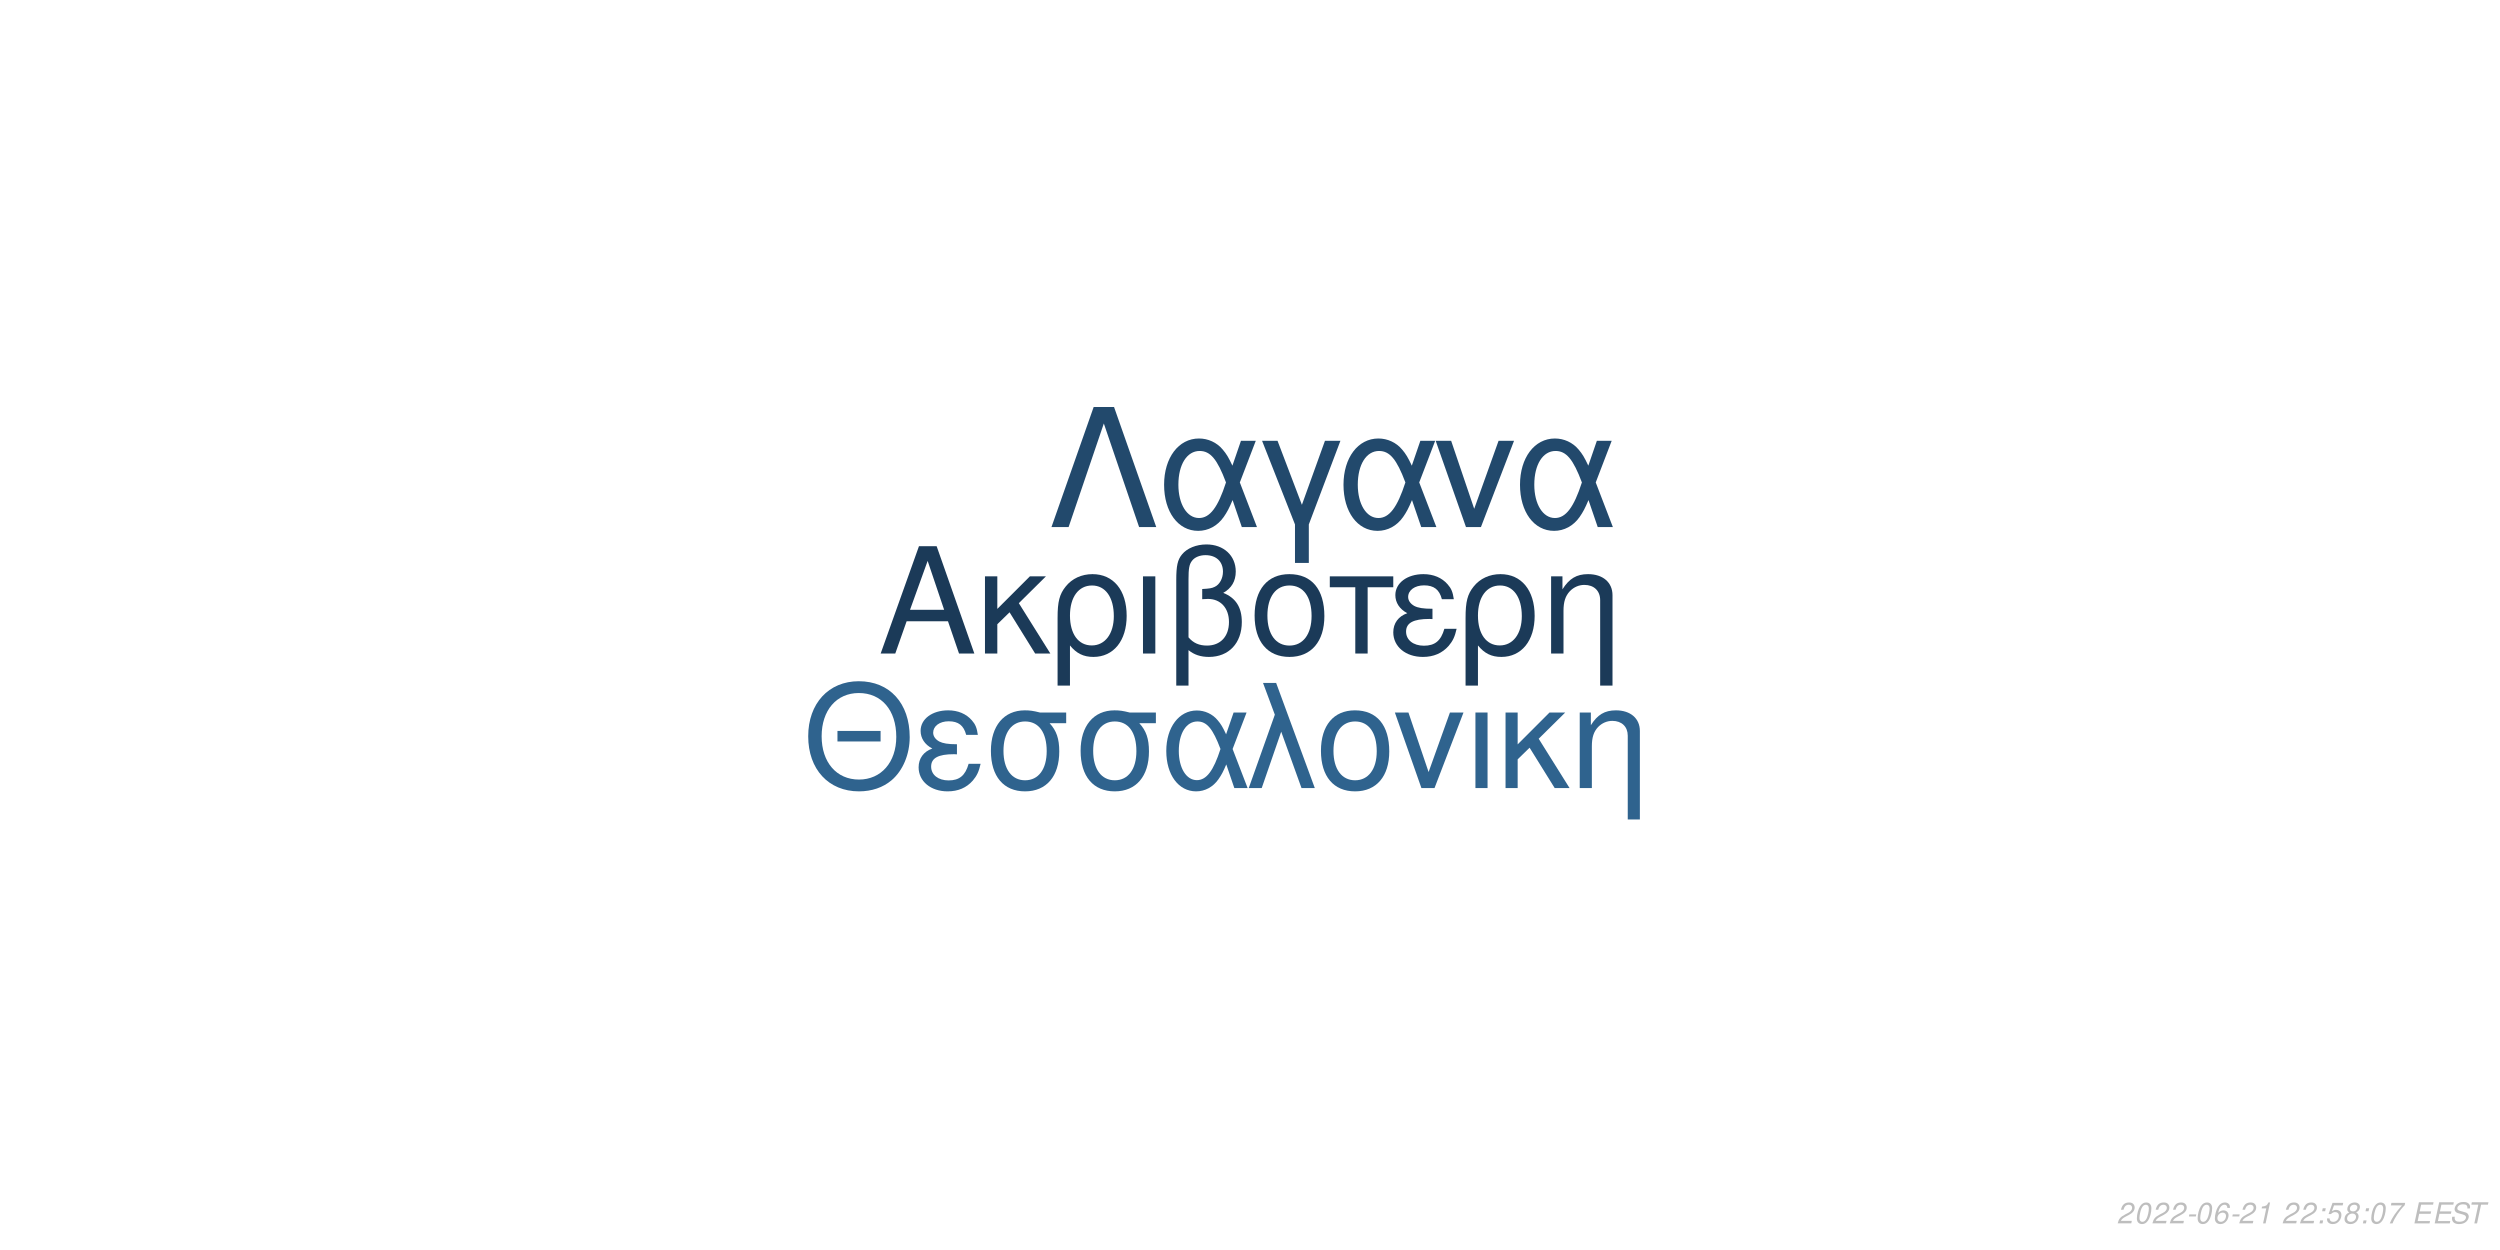
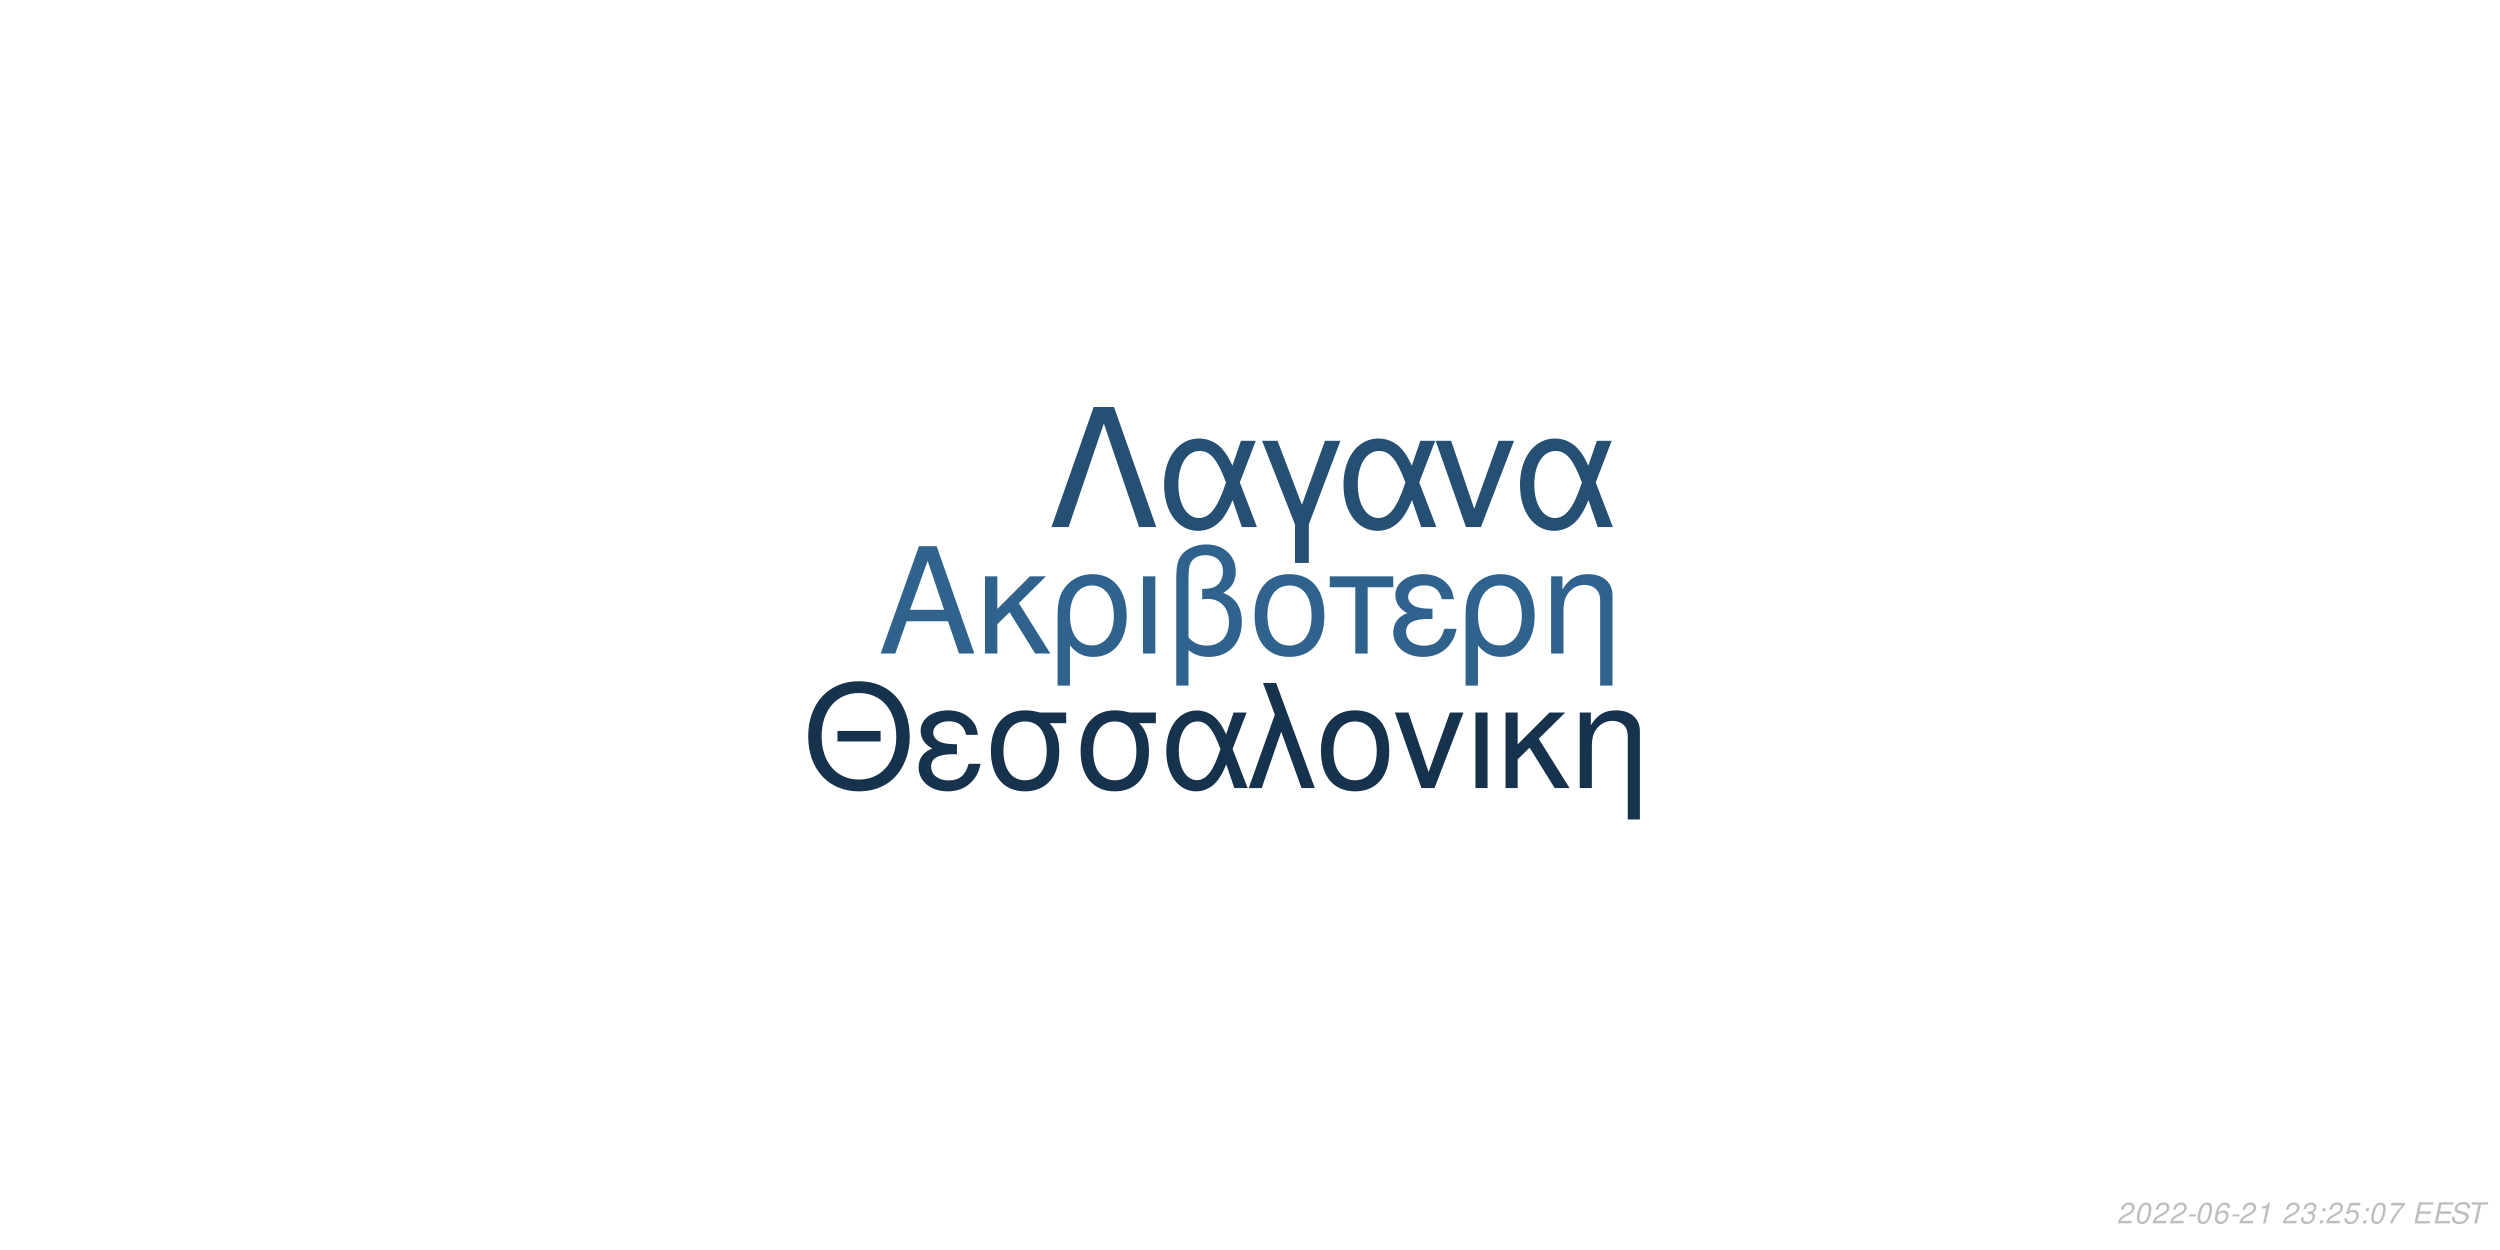
<svg xmlns="http://www.w3.org/2000/svg" xmlns:xlink="http://www.w3.org/1999/xlink" width="864pt" height="432pt" viewBox="0 0 864 432" version="1.1">
  <defs>
    <g>
      <symbol overflow="visible" id="glyph0-0">
        <path style="stroke:none;" d="" />
      </symbol>
      <symbol overflow="visible" id="glyph0-1">
        <path style="stroke:none;" d="M 24.125 -11.141 L 27.938 0 L 33.234 0 L 20.203 -37.094 L 14.094 -37.094 L 0.859 0 L 5.906 0 L 9.828 -11.141 Z M 22.797 -15.109 L 11 -15.109 L 17.094 -32.016 Z M 22.797 -15.109 " />
      </symbol>
      <symbol overflow="visible" id="glyph0-2">
        <path style="stroke:none;" d="M 7.172 -15.422 L 7.172 -26.672 L 2.906 -26.672 L 2.906 0 L 7.172 0 L 7.172 -10.125 L 11.406 -14.25 L 20.25 0 L 25.5 0 L 14.609 -17.406 L 23.969 -26.672 L 18.422 -26.672 Z M 7.172 -15.422 " />
      </symbol>
      <symbol overflow="visible" id="glyph0-3">
        <path style="stroke:none;" d="M 3 11.094 L 7.281 11.094 L 7.281 -2.797 C 9.516 -0.047 11.953 1.172 15.375 1.172 C 22.344 1.172 26.875 -4.422 26.875 -13.031 C 26.875 -21.891 22.297 -27.438 15.062 -27.438 C 11.297 -27.438 7.984 -25.906 5.797 -23.156 C 3.672 -20.516 3 -17.969 3 -12.359 Z M 14.906 -23.516 C 19.547 -23.516 22.438 -19.438 22.438 -12.922 C 22.438 -6.812 19.391 -2.797 14.812 -2.797 C 10.172 -2.797 7.281 -6.766 7.281 -13.125 C 7.281 -19.484 10.234 -23.516 14.906 -23.516 Z M 14.906 -23.516 " />
      </symbol>
      <symbol overflow="visible" id="glyph0-4">
        <path style="stroke:none;" d="M 3.516 0 L 7.781 0 L 7.781 -26.672 L 3.516 -26.672 Z M 3.516 0 " />
      </symbol>
      <symbol overflow="visible" id="glyph0-5">
        <path style="stroke:none;" d="M 4.016 11.094 L 8.25 11.094 L 8.25 -1.172 C 10.172 0.406 12.422 1.172 15.312 1.172 C 22.188 1.172 26.672 -3.609 26.672 -10.891 C 26.672 -15.984 24.578 -19.234 20.25 -20.969 C 23.109 -22.547 24.578 -25.031 24.578 -28.344 C 24.578 -33.844 20.406 -37.703 14.453 -37.703 C 10.938 -37.703 7.734 -36.391 6 -34.25 C 4.484 -32.422 4.016 -30.328 4.016 -25.391 Z M 8.25 -25.656 C 8.25 -29.359 8.5 -30.844 9.469 -32.062 C 10.375 -33.281 12.156 -34 14.094 -34 C 17.812 -34 20.156 -31.812 20.156 -28.297 C 20.156 -25.953 18.984 -23.812 17.297 -23.047 C 16.281 -22.547 15.469 -22.438 12.984 -22.297 L 12.984 -18.781 C 13.734 -18.828 14.344 -18.875 14.969 -18.875 C 19.344 -18.875 22.234 -15.719 22.234 -10.891 C 22.234 -5.906 19.281 -2.75 14.656 -2.75 C 11.953 -2.75 9.922 -3.609 8.25 -5.594 Z M 8.25 -25.656 " />
      </symbol>
      <symbol overflow="visible" id="glyph0-6">
        <path style="stroke:none;" d="M 14.094 -27.438 C 6.562 -27.438 2.094 -22.094 2.094 -13.125 C 2.094 -4.125 6.562 1.172 14.141 1.172 C 21.672 1.172 26.203 -4.172 26.203 -12.922 C 26.203 -22.188 21.828 -27.438 14.094 -27.438 Z M 14.141 -23.516 C 18.938 -23.516 21.781 -19.594 21.781 -12.984 C 21.781 -6.672 18.828 -2.75 14.141 -2.75 C 9.422 -2.75 6.516 -6.672 6.516 -13.125 C 6.516 -19.594 9.422 -23.516 14.141 -23.516 Z M 14.141 -23.516 " />
      </symbol>
      <symbol overflow="visible" id="glyph0-7">
        <path style="stroke:none;" d="M 7.891 0 L 12.156 0 L 12.156 -22.906 L 21.016 -22.906 L 21.016 -26.672 L -0.922 -26.672 L -0.922 -22.906 L 7.891 -22.906 Z M 7.891 0 " />
      </symbol>
      <symbol overflow="visible" id="glyph0-8">
        <path style="stroke:none;" d="M 14.562 -15.469 C 11.344 -15.469 9.562 -15.781 8.297 -16.438 C 6.922 -17.203 6.156 -18.328 6.156 -19.547 C 6.156 -21.891 8.453 -23.562 11.656 -23.562 C 15.062 -23.562 16.953 -22.094 17.812 -18.781 L 21.938 -18.781 C 21.578 -21.266 21.062 -22.5 19.797 -23.922 C 17.812 -26.203 14.906 -27.438 11.453 -27.438 C 5.797 -27.438 1.734 -24.375 1.734 -20.203 C 1.734 -17.609 3.156 -15.375 5.859 -13.938 C 2.797 -12.875 1.016 -10.484 1.016 -7.328 C 1.016 -2.391 5.297 1.172 11.25 1.172 C 14.969 1.172 17.906 -0.109 20.156 -2.641 C 21.578 -4.328 22.297 -5.797 22.906 -8.547 L 18.672 -8.547 C 17.5 -4.422 15.422 -2.703 11.609 -2.703 C 7.938 -2.703 5.438 -4.688 5.438 -7.578 C 5.438 -10.578 7.938 -11.953 13.484 -11.953 C 13.641 -11.953 14.094 -11.953 14.562 -11.906 Z M 14.562 -15.469 " />
      </symbol>
      <symbol overflow="visible" id="glyph0-9">
        <path style="stroke:none;" d="M 3.562 -26.672 L 3.562 0 L 7.844 0 L 7.844 -14.703 C 7.844 -17.906 8.5 -19.891 10.031 -21.531 C 11.406 -22.953 13.188 -23.719 15.062 -23.719 C 18.375 -23.719 20.516 -21.672 20.516 -18.469 L 20.516 11.094 L 24.781 11.094 L 24.781 -20.156 C 24.781 -24.578 21.469 -27.438 16.328 -27.438 C 12.359 -27.438 9.828 -25.906 7.484 -22.188 L 7.484 -26.672 Z M 3.562 -26.672 " />
      </symbol>
      <symbol overflow="visible" id="glyph1-0">
        <path style="stroke:none;" d="" />
      </symbol>
      <symbol overflow="visible" id="glyph1-1">
        <path style="stroke:none;" d="M 26.859 -19.734 L 11.953 -19.734 L 11.953 -16.094 L 26.859 -16.094 Z M 19.328 -36.922 C 8.922 -36.922 1.844 -29.25 1.844 -17.891 C 1.844 -6.484 8.875 1.141 19.391 1.141 C 23.812 1.141 27.703 -0.203 30.641 -2.688 C 34.578 -6.031 36.922 -11.656 36.922 -17.594 C 36.922 -29.297 30 -36.922 19.328 -36.922 Z M 19.328 -32.844 C 27.203 -32.844 32.281 -26.906 32.281 -17.688 C 32.281 -8.922 27.062 -2.938 19.391 -2.938 C 11.609 -2.938 6.484 -8.922 6.484 -17.891 C 6.484 -26.859 11.609 -32.844 19.328 -32.844 Z M 19.328 -32.844 " />
      </symbol>
      <symbol overflow="visible" id="glyph1-2">
        <path style="stroke:none;" d="M 14.25 -15.141 C 11.109 -15.141 9.375 -15.453 8.125 -16.094 C 6.781 -16.844 6.031 -17.938 6.031 -19.141 C 6.031 -21.422 8.266 -23.078 11.406 -23.078 C 14.75 -23.078 16.594 -21.625 17.438 -18.391 L 21.469 -18.391 C 21.125 -20.828 20.625 -22.031 19.391 -23.422 C 17.438 -25.656 14.594 -26.859 11.219 -26.859 C 5.688 -26.859 1.688 -23.875 1.688 -19.781 C 1.688 -17.234 3.094 -15.047 5.734 -13.656 C 2.734 -12.609 1 -10.266 1 -7.172 C 1 -2.344 5.188 1.141 11.016 1.141 C 14.656 1.141 17.547 -0.094 19.734 -2.594 C 21.125 -4.234 21.828 -5.688 22.422 -8.375 L 18.281 -8.375 C 17.141 -4.328 15.094 -2.641 11.359 -2.641 C 7.766 -2.641 5.328 -4.578 5.328 -7.422 C 5.328 -10.359 7.766 -11.703 13.203 -11.703 C 13.359 -11.703 13.797 -11.703 14.25 -11.656 Z M 14.25 -15.141 " />
      </symbol>
      <symbol overflow="visible" id="glyph1-3">
        <path style="stroke:none;" d="M 29 -26.109 L 19.938 -26.109 C 17.594 -26.703 16.438 -26.859 14.703 -26.859 C 7.469 -26.859 2.984 -21.469 2.984 -12.859 C 2.984 -4.031 7.375 1.141 14.797 1.141 C 22.172 1.141 26.609 -4.078 26.609 -12.656 C 26.609 -17.047 25.656 -19.828 23.266 -22.422 L 29 -22.422 Z M 14.797 -23.016 C 19.531 -23.016 22.266 -19.234 22.266 -12.75 C 22.266 -6.531 19.438 -2.688 14.797 -2.688 C 10.172 -2.688 7.328 -6.531 7.328 -12.859 C 7.328 -19.188 10.172 -23.016 14.797 -23.016 Z M 14.797 -23.016 " />
      </symbol>
      <symbol overflow="visible" id="glyph1-4">
        <path style="stroke:none;" d="M 29.344 -26.109 L 24.859 -26.109 L 22.266 -18.578 C 21.125 -21.031 20.484 -22.125 19.328 -23.469 C 17.547 -25.609 14.906 -26.812 12.156 -26.812 C 5.984 -26.812 1.594 -20.984 1.594 -12.812 C 1.594 -4.578 5.828 1.141 11.906 1.141 C 14.953 1.141 17.734 -0.344 19.625 -3.047 C 20.672 -4.531 21.281 -5.688 22.328 -8.172 L 25.109 0 L 29.703 0 L 24.516 -13.5 Z M 20.328 -13.5 C 17.891 -5.922 15.453 -2.734 12.156 -2.734 C 8.516 -2.734 5.922 -6.922 5.922 -12.812 C 5.922 -18.938 8.516 -23.016 12.359 -23.016 C 15.594 -23.016 17.688 -20.531 20.328 -13.5 Z M 20.328 -13.5 " />
      </symbol>
      <symbol overflow="visible" id="glyph1-5">
        <path style="stroke:none;" d="M 1.094 0 L 5.578 0 L 12.312 -19.484 L 19.328 0 L 23.922 0 L 10.562 -36.328 L 6.031 -36.328 L 10.109 -25.359 Z M 1.094 0 " />
      </symbol>
      <symbol overflow="visible" id="glyph1-6">
        <path style="stroke:none;" d="M 13.797 -26.859 C 6.422 -26.859 2.047 -21.625 2.047 -12.859 C 2.047 -4.031 6.422 1.141 13.859 1.141 C 21.234 1.141 25.656 -4.078 25.656 -12.656 C 25.656 -21.719 21.375 -26.859 13.797 -26.859 Z M 13.859 -23.016 C 18.531 -23.016 21.328 -19.188 21.328 -12.703 C 21.328 -6.531 18.438 -2.688 13.859 -2.688 C 9.219 -2.688 6.375 -6.531 6.375 -12.859 C 6.375 -19.188 9.219 -23.016 13.859 -23.016 Z M 13.859 -23.016 " />
      </symbol>
      <symbol overflow="visible" id="glyph1-7">
        <path style="stroke:none;" d="M 14.297 0 L 24.312 -26.109 L 19.625 -26.109 L 12.25 -5.531 L 5.281 -26.109 L 0.594 -26.109 L 9.766 0 Z M 14.297 0 " />
      </symbol>
      <symbol overflow="visible" id="glyph1-8">
        <path style="stroke:none;" d="M 3.438 0 L 7.625 0 L 7.625 -26.109 L 3.438 -26.109 Z M 3.438 0 " />
      </symbol>
      <symbol overflow="visible" id="glyph1-9">
        <path style="stroke:none;" d="M 7.031 -15.094 L 7.031 -26.109 L 2.844 -26.109 L 2.844 0 L 7.031 0 L 7.031 -9.922 L 11.156 -13.953 L 19.828 0 L 24.969 0 L 14.297 -17.047 L 23.469 -26.109 L 18.031 -26.109 Z M 7.031 -15.094 " />
      </symbol>
      <symbol overflow="visible" id="glyph1-10">
        <path style="stroke:none;" d="M 3.484 -26.109 L 3.484 0 L 7.672 0 L 7.672 -14.406 C 7.672 -17.547 8.328 -19.484 9.812 -21.078 C 11.156 -22.469 12.906 -23.219 14.75 -23.219 C 17.984 -23.219 20.078 -21.234 20.078 -18.094 L 20.078 10.859 L 24.266 10.859 L 24.266 -19.734 C 24.266 -24.062 21.031 -26.859 16 -26.859 C 12.109 -26.859 9.609 -25.359 7.328 -21.719 L 7.328 -26.109 Z M 3.484 -26.109 " />
      </symbol>
      <symbol overflow="visible" id="glyph2-0">
        <path style="stroke:none;" d="" />
      </symbol>
      <symbol overflow="visible" id="glyph2-1">
        <path style="stroke:none;" d="M 22.531 -41.484 L 15.484 -41.484 L 0.906 0 L 6.828 0 L 19 -35.797 L 31.188 0 L 37.109 0 Z M 22.531 -41.484 " />
      </symbol>
      <symbol overflow="visible" id="glyph2-2">
        <path style="stroke:none;" d="M 33.516 -29.812 L 28.391 -29.812 L 25.438 -21.219 C 24.125 -24.016 23.391 -25.266 22.078 -26.797 C 20.031 -29.25 17.016 -30.609 13.891 -30.609 C 6.828 -30.609 1.828 -23.953 1.828 -14.625 C 1.828 -5.234 6.656 1.312 13.594 1.312 C 17.078 1.312 20.266 -0.391 22.422 -3.469 C 23.609 -5.172 24.297 -6.484 25.5 -9.328 L 28.688 0 L 33.922 0 L 28 -15.422 Z M 23.219 -15.422 C 20.422 -6.766 17.641 -3.125 13.891 -3.125 C 9.734 -3.125 6.766 -7.906 6.766 -14.625 C 6.766 -21.625 9.734 -26.297 14.109 -26.297 C 17.812 -26.297 20.203 -23.453 23.219 -15.422 Z M 23.219 -15.422 " />
      </symbol>
      <symbol overflow="visible" id="glyph2-3">
        <path style="stroke:none;" d="M 12.062 12.406 L 16.844 12.406 L 16.844 -0.906 L 27.766 -29.812 L 22.422 -29.812 L 14.453 -7.688 L 6.031 -29.812 L 0.688 -29.812 L 12.062 -0.906 Z M 12.062 12.406 " />
      </symbol>
      <symbol overflow="visible" id="glyph2-4">
        <path style="stroke:none;" d="M 16.328 0 L 27.766 -29.812 L 22.422 -29.812 L 14 -6.312 L 6.031 -29.812 L 0.688 -29.812 L 11.156 0 Z M 16.328 0 " />
      </symbol>
      <symbol overflow="visible" id="glyph3-0">
        <path style="stroke:none;" d="" />
      </symbol>
      <symbol overflow="visible" id="glyph3-1">
        <path style="stroke:none;" d="M 5.234 -0.875 L 1.469 -0.875 C 1.641 -1.375 2.203 -1.891 3.109 -2.344 L 4.234 -2.938 C 5.562 -3.625 6.219 -4.469 6.219 -5.484 C 6.219 -5.938 6.062 -6.359 5.797 -6.656 C 5.469 -7.047 4.984 -7.234 4.312 -7.234 C 2.766 -7.234 1.891 -6.453 1.484 -4.734 L 2.375 -4.734 C 2.484 -5.188 2.609 -5.484 2.797 -5.75 C 3.094 -6.203 3.609 -6.453 4.188 -6.453 C 4.891 -6.453 5.344 -6.031 5.344 -5.375 C 5.344 -4.703 4.859 -4.094 4.016 -3.656 L 2.984 -3.125 C 1.234 -2.188 0.797 -1.656 0.344 -0.016 L 5.047 -0.016 Z M 5.234 -0.875 " />
      </symbol>
      <symbol overflow="visible" id="glyph3-2">
        <path style="stroke:none;" d="M 4.203 -7.234 C 3.375 -7.234 2.688 -6.812 2.125 -5.984 C 1.484 -5.047 0.984 -3.188 0.984 -1.734 C 0.984 -1.109 1.172 -0.562 1.484 -0.266 C 1.797 0.047 2.281 0.234 2.766 0.234 C 3.625 0.234 4.281 -0.156 4.859 -1.016 C 5.516 -1.953 6 -3.797 6 -5.266 C 6 -6.5 5.328 -7.234 4.203 -7.234 Z M 4.094 -6.453 C 4.734 -6.453 5.125 -5.984 5.125 -5.156 C 5.125 -4.203 4.781 -2.625 4.406 -1.812 C 3.984 -0.938 3.516 -0.547 2.875 -0.547 C 2.25 -0.547 1.875 -1.031 1.875 -1.828 C 1.875 -2.797 2.203 -4.344 2.594 -5.203 C 2.984 -6.047 3.453 -6.453 4.094 -6.453 Z M 4.094 -6.453 " />
      </symbol>
      <symbol overflow="visible" id="glyph3-3">
        <path style="stroke:none;" d="M 3.516 -3.125 L 1.125 -3.125 L 0.969 -2.406 L 3.359 -2.406 Z M 3.516 -3.125 " />
      </symbol>
      <symbol overflow="visible" id="glyph3-4">
        <path style="stroke:none;" d="M 6.125 -5.344 L 6.141 -5.625 C 6.141 -6.609 5.453 -7.234 4.391 -7.234 C 3.438 -7.234 2.641 -6.719 2.016 -5.703 C 1.422 -4.781 0.938 -2.953 0.938 -1.688 C 0.938 -0.516 1.688 0.234 2.859 0.234 C 3.703 0.234 4.438 -0.156 5 -0.875 C 5.406 -1.422 5.672 -2.156 5.672 -2.766 C 5.672 -3.812 4.969 -4.5 3.906 -4.5 C 3.234 -4.5 2.672 -4.234 2.094 -3.625 C 2.406 -5.375 3.234 -6.453 4.25 -6.453 C 4.703 -6.453 5.062 -6.234 5.172 -5.844 C 5.203 -5.719 5.234 -5.578 5.25 -5.344 Z M 3.656 -3.734 C 4.344 -3.734 4.797 -3.281 4.797 -2.625 C 4.797 -1.469 3.984 -0.547 2.984 -0.547 C 2.297 -0.547 1.812 -1.047 1.812 -1.766 C 1.812 -2.859 2.625 -3.734 3.656 -3.734 Z M 3.656 -3.734 " />
      </symbol>
      <symbol overflow="visible" id="glyph3-5">
        <path style="stroke:none;" d="M 3.703 -5.188 L 2.594 0 L 3.469 0 L 5.016 -7.234 L 4.438 -7.234 C 3.906 -6.156 3.688 -6.016 2.234 -5.812 L 2.109 -5.188 Z M 3.703 -5.188 " />
      </symbol>
      <symbol overflow="visible" id="glyph3-6">
        <path style="stroke:none;" d="" />
      </symbol>
      <symbol overflow="visible" id="glyph3-7">
+         <path style="stroke:none;" d="M 2.922 -3.312 C 3.125 -3.344 3.234 -3.344 3.375 -3.344 C 4.203 -3.344 4.688 -3 4.688 -2.406 C 4.688 -1.312 3.906 -0.547 2.781 -0.547 C 2.047 -0.547 1.594 -0.938 1.594 -1.562 C 1.594 -1.719 1.609 -1.844 1.656 -2.094 L 0.766 -2.094 C 0.734 -1.797 0.719 -1.641 0.719 -1.469 C 0.719 -0.375 1.406 0.234 2.641 0.234 C 3.547 0.234 4.297 -0.078 4.812 -0.656 C 5.266 -1.156 5.562 -1.875 5.562 -2.547 C 5.562 -3.125 5.344 -3.453 4.797 -3.734 C 5.641 -4.234 6.016 -4.844 6.016 -5.734 C 6.016 -6.656 5.312 -7.234 4.203 -7.234 C 3.375 -7.234 2.672 -6.938 2.188 -6.375 C 1.891 -6.031 1.703 -5.641 1.516 -4.906 L 2.391 -4.906 C 2.5 -5.359 2.594 -5.594 2.734 -5.812 C 3.047 -6.234 3.516 -6.453 4.078 -6.453 C 4.734 -6.453 5.141 -6.125 5.141 -5.578 C 5.141 -5.188 5.016 -4.797 4.797 -4.547 C 4.516 -4.234 4 -4.062 3.266 -4.062 L 3.078 -4.062 Z M 2.922 -3.312 " />
+       </symbol>
+       <symbol overflow="visible" id="glyph3-8">
        <path style="stroke:none;" d="M 2.359 -1.031 L 1.312 -1.031 L 1.094 0 L 2.141 0 Z M 3.266 -5.234 L 2.219 -5.234 L 2 -4.203 L 3.047 -4.203 Z M 3.266 -5.234 " />
      </symbol>
-       <symbol overflow="visible" id="glyph3-8">
+       <symbol overflow="visible" id="glyph3-9">
        <path style="stroke:none;" d="M 6.297 -7.094 L 2.594 -7.094 L 1.234 -3.234 L 2.047 -3.234 C 2.656 -3.766 2.938 -3.906 3.531 -3.906 C 4.328 -3.906 4.797 -3.453 4.797 -2.688 C 4.797 -1.438 3.969 -0.547 2.828 -0.547 C 2.031 -0.547 1.609 -0.938 1.578 -1.734 L 0.703 -1.734 L 0.703 -1.516 C 0.703 -0.938 0.844 -0.547 1.188 -0.266 C 1.562 0.062 2.078 0.234 2.703 0.234 C 3.656 0.234 4.391 -0.156 4.984 -0.922 C 5.422 -1.5 5.672 -2.234 5.672 -2.953 C 5.672 -4 4.938 -4.672 3.812 -4.672 C 3.328 -4.672 2.906 -4.547 2.406 -4.234 L 3.109 -6.219 L 6.109 -6.219 Z M 6.297 -7.094 " />
-       </symbol>
-       <symbol overflow="visible" id="glyph3-9">
-         <path style="stroke:none;" d="M 4.766 -3.797 C 5.078 -3.969 5.234 -4.078 5.438 -4.234 C 5.812 -4.594 6.062 -5.172 6.062 -5.734 C 6.062 -6.625 5.344 -7.234 4.266 -7.234 C 2.812 -7.234 1.703 -6.219 1.703 -4.875 C 1.703 -4.406 1.875 -4.125 2.359 -3.812 C 1.297 -3.312 0.75 -2.516 0.75 -1.469 C 0.75 -0.438 1.547 0.234 2.812 0.234 C 3.656 0.234 4.359 -0.094 4.938 -0.734 C 5.359 -1.234 5.609 -1.859 5.609 -2.438 C 5.609 -3.047 5.312 -3.516 4.766 -3.797 Z M 4.109 -6.453 C 4.797 -6.453 5.188 -6.125 5.188 -5.578 C 5.188 -5.266 5.062 -4.922 4.859 -4.672 C 4.562 -4.312 4.188 -4.156 3.656 -4.156 C 2.984 -4.156 2.594 -4.453 2.594 -4.984 C 2.594 -5.859 3.203 -6.453 4.109 -6.453 Z M 3.453 -3.406 C 4.234 -3.406 4.734 -2.984 4.734 -2.312 C 4.734 -1.312 3.922 -0.547 2.875 -0.547 C 2.125 -0.547 1.625 -0.969 1.625 -1.625 C 1.625 -2.609 2.438 -3.406 3.453 -3.406 Z M 3.453 -3.406 " />
      </symbol>
      <symbol overflow="visible" id="glyph3-10">
        <path style="stroke:none;" d="M 6.703 -7.094 L 1.953 -7.094 L 1.766 -6.219 L 5.594 -6.219 C 3.344 -3.688 2.266 -2.109 1.375 0 L 2.344 0 C 3.031 -1.906 4.828 -4.594 6.547 -6.281 Z M 6.703 -7.094 " />
      </symbol>
      <symbol overflow="visible" id="glyph3-11">
        <path style="stroke:none;" d="M 2.547 -3.312 L 6.5 -3.312 L 6.688 -4.141 L 2.719 -4.141 L 3.219 -6.469 L 7.344 -6.469 L 7.516 -7.297 L 2.453 -7.297 L 0.906 0 L 6.125 0 L 6.297 -0.812 L 2.016 -0.812 Z M 2.547 -3.312 " />
      </symbol>
      <symbol overflow="visible" id="glyph3-12">
        <path style="stroke:none;" d="M 7.062 -5.156 C 7.125 -5.438 7.141 -5.562 7.141 -5.703 C 7.141 -6.156 6.938 -6.594 6.594 -6.891 C 6.188 -7.25 5.656 -7.406 4.875 -7.406 C 3.844 -7.406 3.047 -7.125 2.5 -6.562 C 2.094 -6.141 1.781 -5.438 1.781 -4.922 C 1.781 -4.297 2.219 -3.766 2.891 -3.562 L 4.594 -3.094 C 5.406 -2.859 5.734 -2.578 5.734 -2.094 C 5.734 -1.781 5.547 -1.406 5.266 -1.141 C 4.844 -0.766 4.266 -0.578 3.453 -0.578 C 2.328 -0.578 1.812 -0.984 1.812 -1.906 C 1.812 -2.047 1.812 -2.125 1.844 -2.312 L 0.984 -2.312 C 0.906 -2.062 0.891 -1.906 0.891 -1.688 C 0.891 -0.484 1.797 0.234 3.297 0.234 C 4.359 0.234 5.234 -0.062 5.812 -0.609 C 6.344 -1.078 6.688 -1.797 6.688 -2.375 C 6.688 -2.641 6.609 -2.906 6.453 -3.156 C 6.234 -3.5 5.938 -3.703 5.469 -3.828 L 3.75 -4.312 C 2.984 -4.547 2.734 -4.734 2.734 -5.188 C 2.734 -5.547 2.875 -5.844 3.188 -6.109 C 3.547 -6.438 4.031 -6.594 4.703 -6.594 C 5.266 -6.594 5.688 -6.484 5.906 -6.297 C 6.094 -6.125 6.219 -5.797 6.219 -5.516 C 6.219 -5.422 6.203 -5.344 6.188 -5.156 Z M 7.062 -5.156 " />
      </symbol>
      <symbol overflow="visible" id="glyph3-13">
        <path style="stroke:none;" d="M 4.938 -6.469 L 7.312 -6.469 L 7.484 -7.297 L 1.75 -7.297 L 1.578 -6.469 L 3.984 -6.469 L 2.609 0 L 3.547 0 Z M 4.938 -6.469 " />
      </symbol>
    </g>
  </defs>
  <g id="surface1">
    <rect x="0" y="0" width="864" height="432" style="fill:rgb(100%,100%,100%);fill-opacity:1;stroke:none;" />
-     <g style="fill:rgb(10.588%,22.745%,34.51%);fill-opacity:1;">
+     <g style="fill:rgb(18.431%,38.431%,55.294%);fill-opacity:1;">
      <use xlink:href="#glyph0-1" x="303.5" y="225.861" />
      <use xlink:href="#glyph0-2" x="337.5" y="225.861" />
      <use xlink:href="#glyph0-3" x="362.5" y="225.861" />
      <use xlink:href="#glyph0-4" x="391.5" y="225.861" />
      <use xlink:href="#glyph0-5" x="402.5" y="225.861" />
      <use xlink:href="#glyph0-6" x="431.5" y="225.861" />
      <use xlink:href="#glyph0-7" x="460.5" y="225.861" />
      <use xlink:href="#glyph0-8" x="480.5" y="225.861" />
      <use xlink:href="#glyph0-3" x="503.5" y="225.861" />
      <use xlink:href="#glyph0-9" x="532.5" y="225.861" />
    </g>
-     <g style="fill:rgb(18.431%,38.824%,55.686%);fill-opacity:1;">
+     <g style="fill:rgb(8.627%,19.608%,29.804%);fill-opacity:1;">
      <use xlink:href="#glyph1-1" x="277.473" y="272.354" />
      <use xlink:href="#glyph1-2" x="316.473" y="272.354" />
      <use xlink:href="#glyph1-3" x="339.473" y="272.354" />
      <use xlink:href="#glyph1-3" x="370.473" y="272.354" />
      <use xlink:href="#glyph1-4" x="401.473" y="272.354" />
      <use xlink:href="#glyph1-5" x="430.473" y="272.354" />
      <use xlink:href="#glyph1-6" x="454.473" y="272.354" />
      <use xlink:href="#glyph1-7" x="481.473" y="272.354" />
      <use xlink:href="#glyph1-8" x="506.473" y="272.354" />
      <use xlink:href="#glyph1-9" x="517.473" y="272.354" />
      <use xlink:href="#glyph1-10" x="542.473" y="272.354" />
    </g>
-     <g style="fill:rgb(13.333%,28.627%,42.353%);fill-opacity:1;">
+     <g style="fill:rgb(14.51%,30.98%,45.098%);fill-opacity:1;">
      <use xlink:href="#glyph2-1" x="362.484" y="182.152" />
      <use xlink:href="#glyph2-2" x="400.484" y="182.152" />
      <use xlink:href="#glyph2-3" x="435.484" y="182.152" />
      <use xlink:href="#glyph2-2" x="462.484" y="182.152" />
      <use xlink:href="#glyph2-4" x="495.484" y="182.152" />
      <use xlink:href="#glyph2-2" x="523.484" y="182.152" />
    </g>
    <g style="fill:rgb(74.51%,74.51%,74.51%);fill-opacity:1;">
      <use xlink:href="#glyph3-1" x="731.52" y="422.81" />
      <use xlink:href="#glyph3-2" x="737.52" y="422.81" />
      <use xlink:href="#glyph3-1" x="743.52" y="422.81" />
      <use xlink:href="#glyph3-1" x="749.52" y="422.81" />
      <use xlink:href="#glyph3-3" x="755.52" y="422.81" />
      <use xlink:href="#glyph3-2" x="758.52" y="422.81" />
      <use xlink:href="#glyph3-4" x="764.52" y="422.81" />
      <use xlink:href="#glyph3-3" x="770.52" y="422.81" />
      <use xlink:href="#glyph3-1" x="773.52" y="422.81" />
      <use xlink:href="#glyph3-5" x="779.52" y="422.81" />
      <use xlink:href="#glyph3-6" x="785.52" y="422.81" />
      <use xlink:href="#glyph3-1" x="788.52" y="422.81" />
-       <use xlink:href="#glyph3-1" x="794.52" y="422.81" />
-       <use xlink:href="#glyph3-7" x="800.52" y="422.81" />
-       <use xlink:href="#glyph3-8" x="803.52" y="422.81" />
+       <use xlink:href="#glyph3-7" x="794.52" y="422.81" />
+       <use xlink:href="#glyph3-8" x="800.52" y="422.81" />
+       <use xlink:href="#glyph3-1" x="803.52" y="422.81" />
      <use xlink:href="#glyph3-9" x="809.52" y="422.81" />
-       <use xlink:href="#glyph3-7" x="815.52" y="422.81" />
+       <use xlink:href="#glyph3-8" x="815.52" y="422.81" />
      <use xlink:href="#glyph3-2" x="818.52" y="422.81" />
      <use xlink:href="#glyph3-10" x="824.52" y="422.81" />
      <use xlink:href="#glyph3-6" x="830.52" y="422.81" />
      <use xlink:href="#glyph3-11" x="833.52" y="422.81" />
      <use xlink:href="#glyph3-11" x="840.52" y="422.81" />
      <use xlink:href="#glyph3-12" x="846.52" y="422.81" />
      <use xlink:href="#glyph3-13" x="852.52" y="422.81" />
    </g>
  </g>
</svg>
